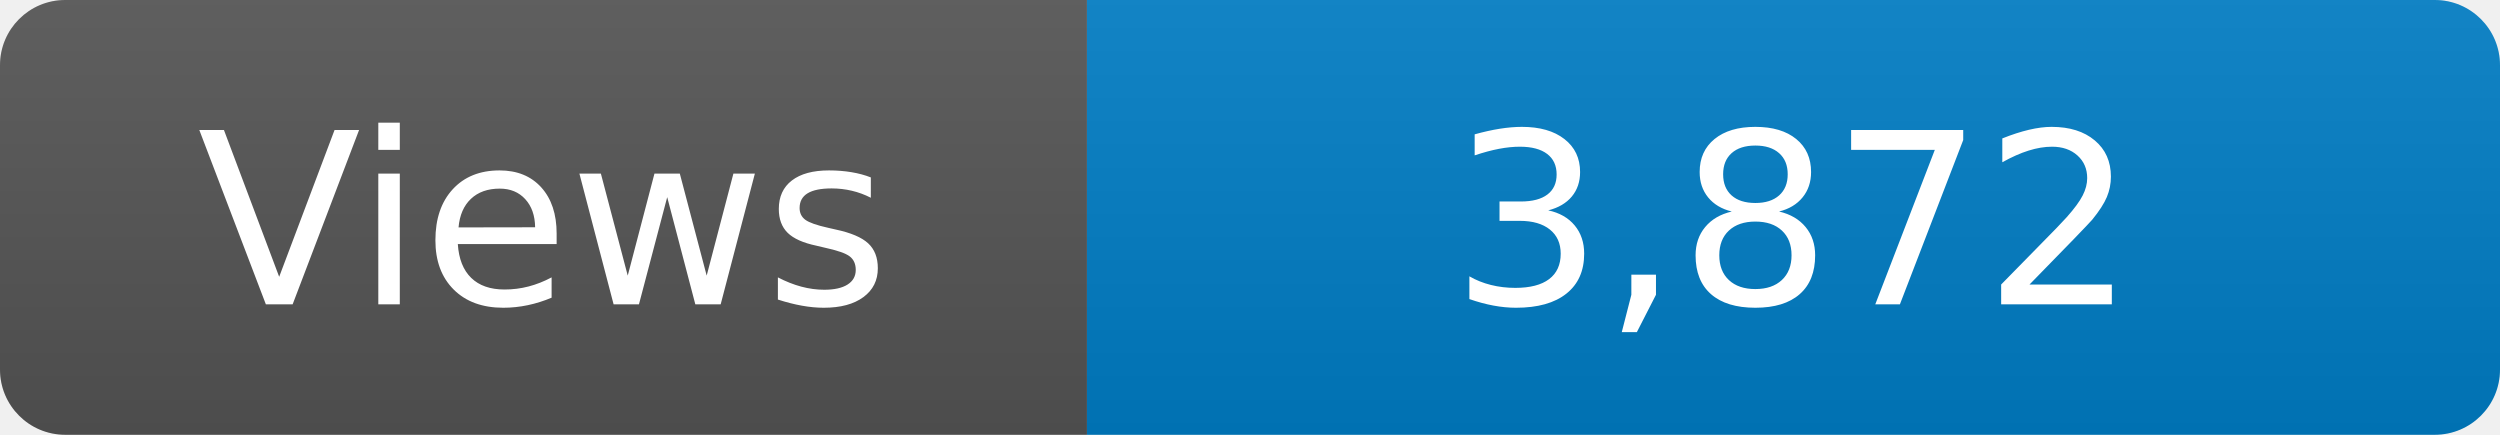
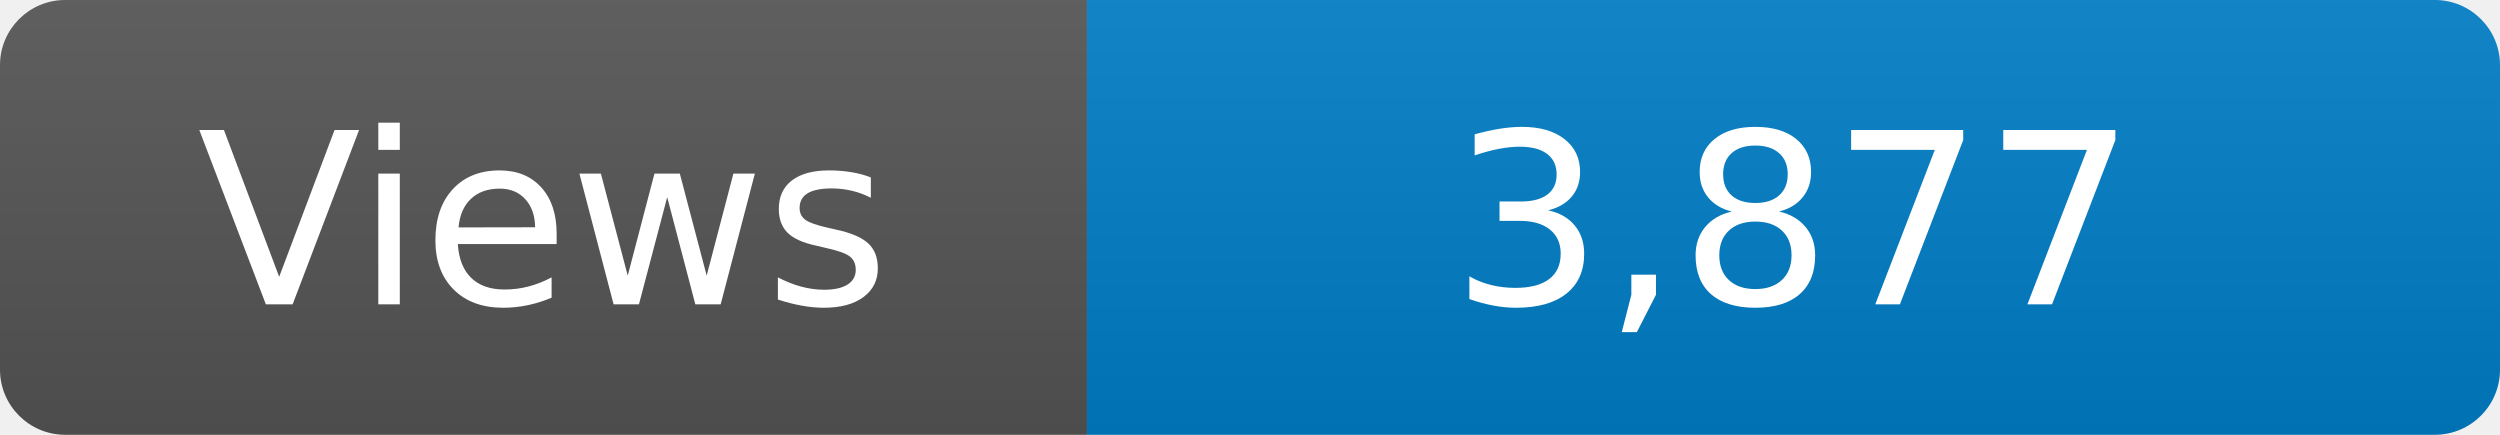
<svg xmlns="http://www.w3.org/2000/svg" width="115" height="20" role="img" aria-label="Maintained?: yes">
  <linearGradient id="s" x2="0" y2="100%">
    <stop offset="0" stop-color="#bbb" stop-opacity=".1" />
    <stop offset="1" stop-opacity=".1" />
  </linearGradient>
  <clipPath id="r">
    <rect width="115" height="20" rx="3" fill="#fff" />
  </clipPath>
  <g clip-path="url(#r)">
    <rect width="50" height="20" fill="#555" />
    <rect x="50" width="160" height="20" fill="#007ec6" />
    <rect width="115" height="20" fill="url(#s)" />
  </g>
  <g fill="#fff" text-anchor="middle" font-family="Verdana,Geneva,DejaVu Sans,sans-serif" font-size="110">
    <text x="250" y="140" transform="scale(.1)" fill="#fff">Views</text>
-     <text x="825" y="140" transform="scale(.1)" fill="#fff">3,872</text>
+     <text x="825" y="140" transform="scale(.1)" fill="#fff">3,877</text>
  </g>
</svg>
